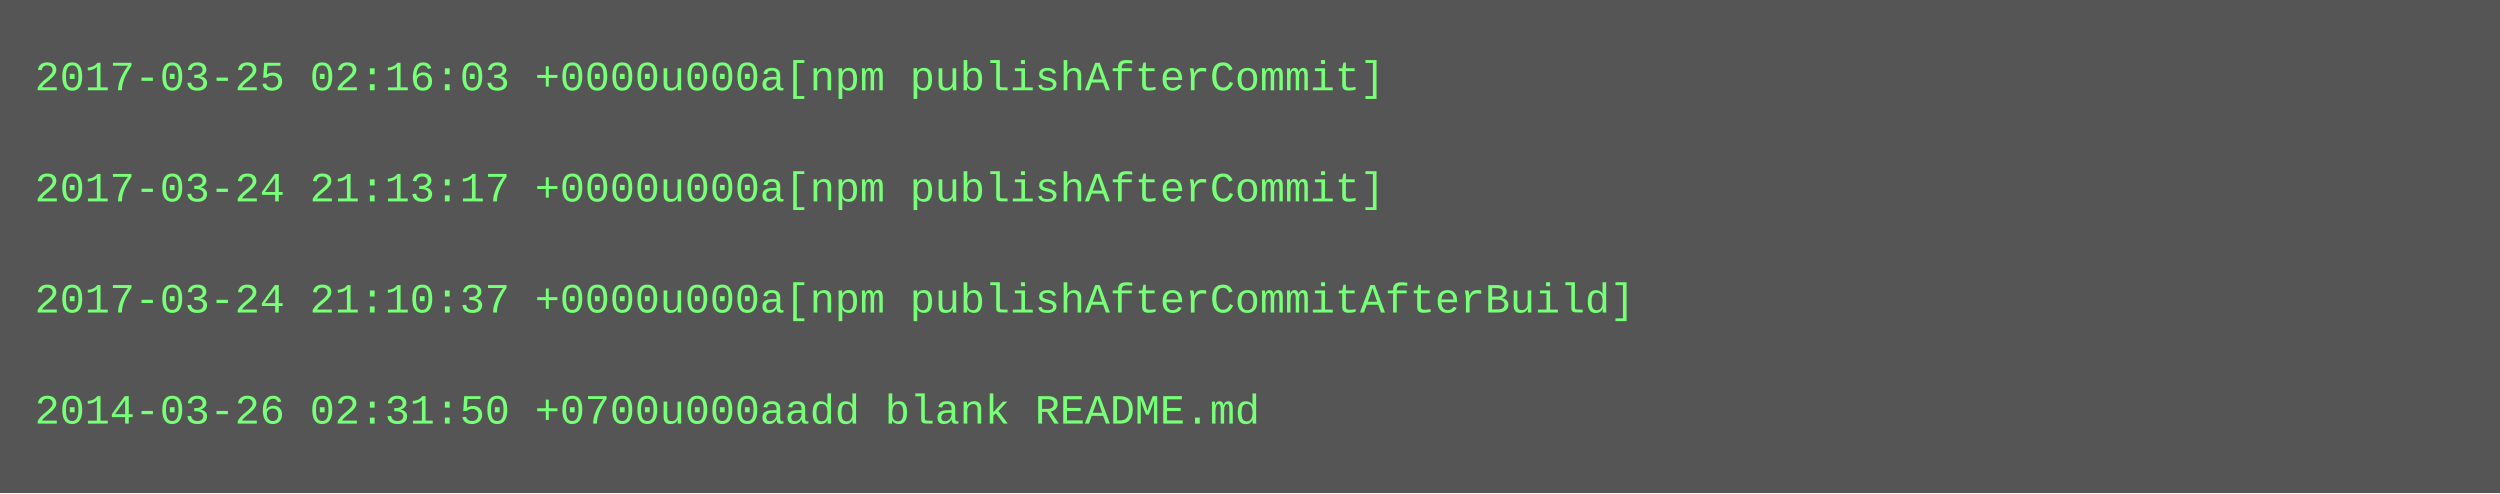
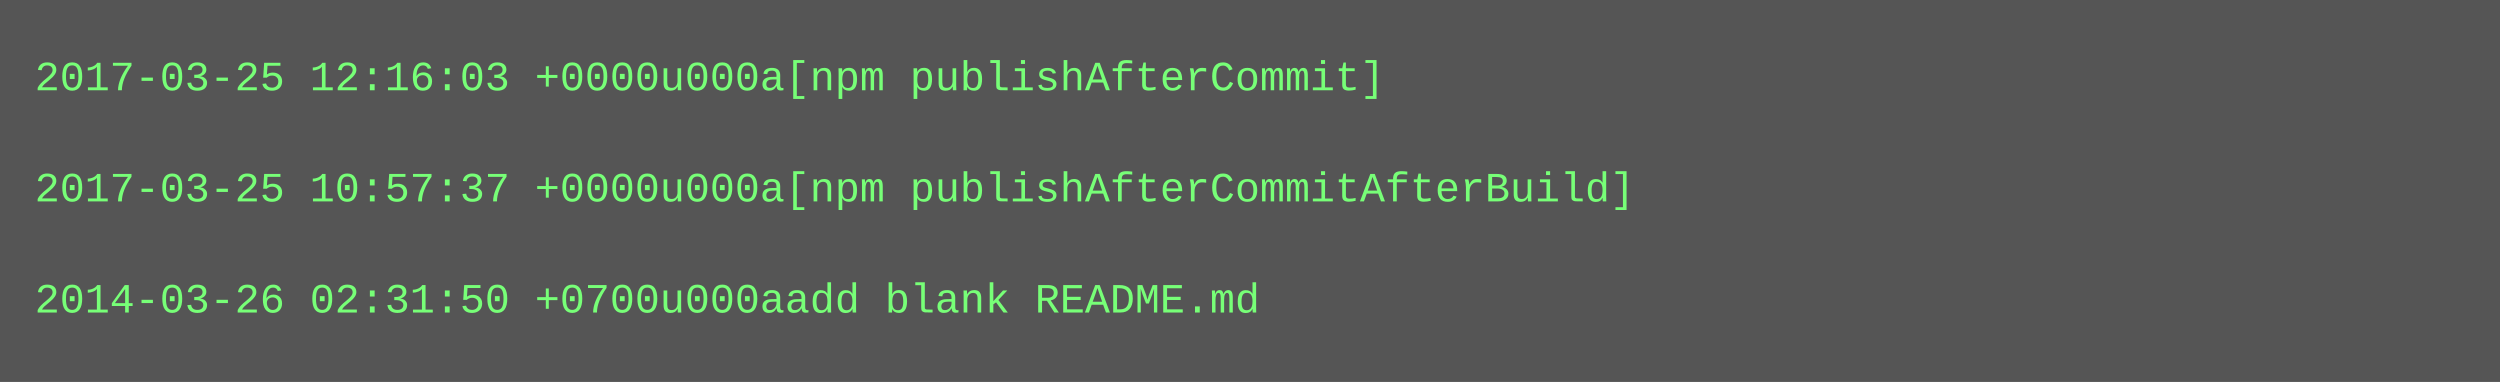
- <svg xmlns="http://www.w3.org/2000/svg" height="142" width="720">
-   <rect height="142" fill="#555" width="720" />
+ <svg xmlns="http://www.w3.org/2000/svg" height="110" width="720">
+   <rect height="110" fill="#555" width="720" />
  <text fill="#7f7" font-family="Courier New" font-size="12" xml:space="preserve">
-     <tspan x="10" y="26">2017-03-25 02:16:03 +0000u000a[npm publishAfterCommit]</tspan>
+     <tspan x="10" y="26">2017-03-25 12:16:03 +0000u000a[npm publishAfterCommit]</tspan>
    <tspan x="10" y="42" />
-     <tspan x="10" y="58">2017-03-24 21:13:17 +0000u000a[npm publishAfterCommit]</tspan>
+     <tspan x="10" y="58">2017-03-25 10:57:37 +0000u000a[npm publishAfterCommitAfterBuild]</tspan>
    <tspan x="10" y="74" />
-     <tspan x="10" y="90">2017-03-24 21:10:37 +0000u000a[npm publishAfterCommitAfterBuild]</tspan>
-     <tspan x="10" y="106" />
-     <tspan x="10" y="122">2014-03-26 02:31:50 +0700u000aadd blank README.md</tspan>
+     <tspan x="10" y="90">2014-03-26 02:31:50 +0700u000aadd blank README.md</tspan>
  </text>
</svg>
